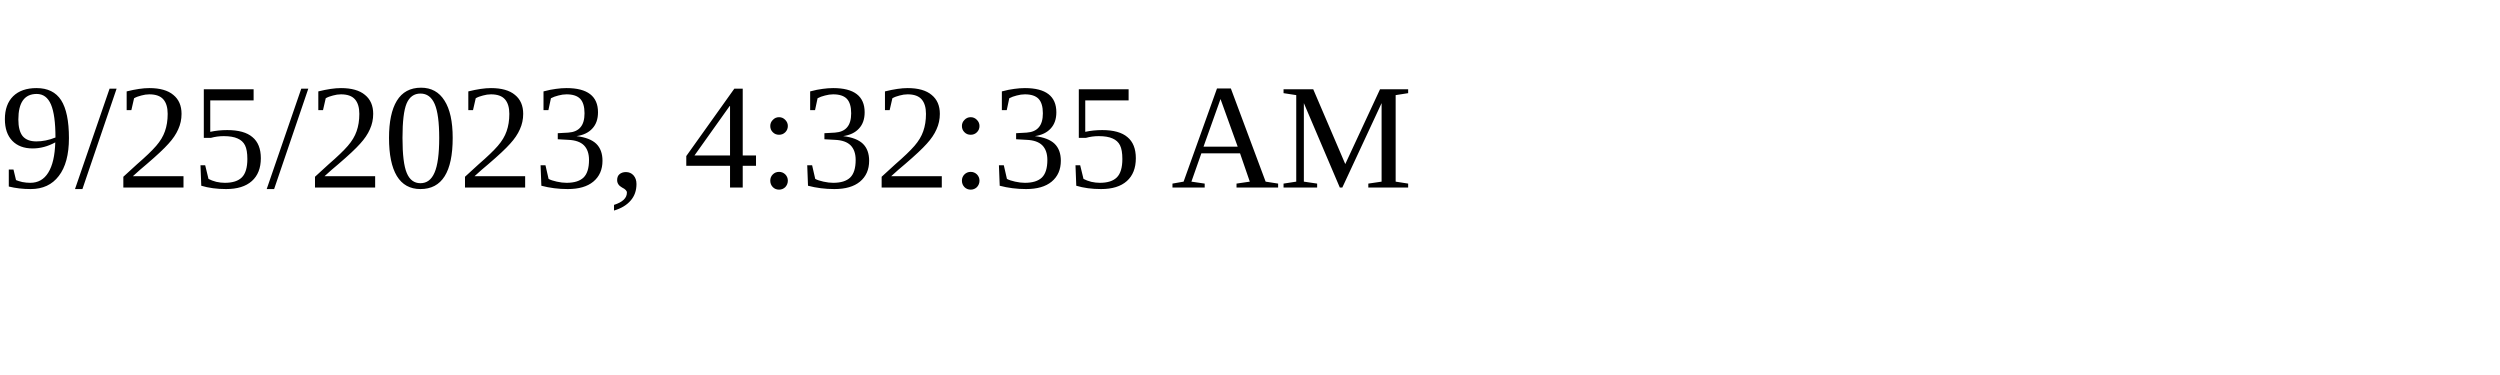
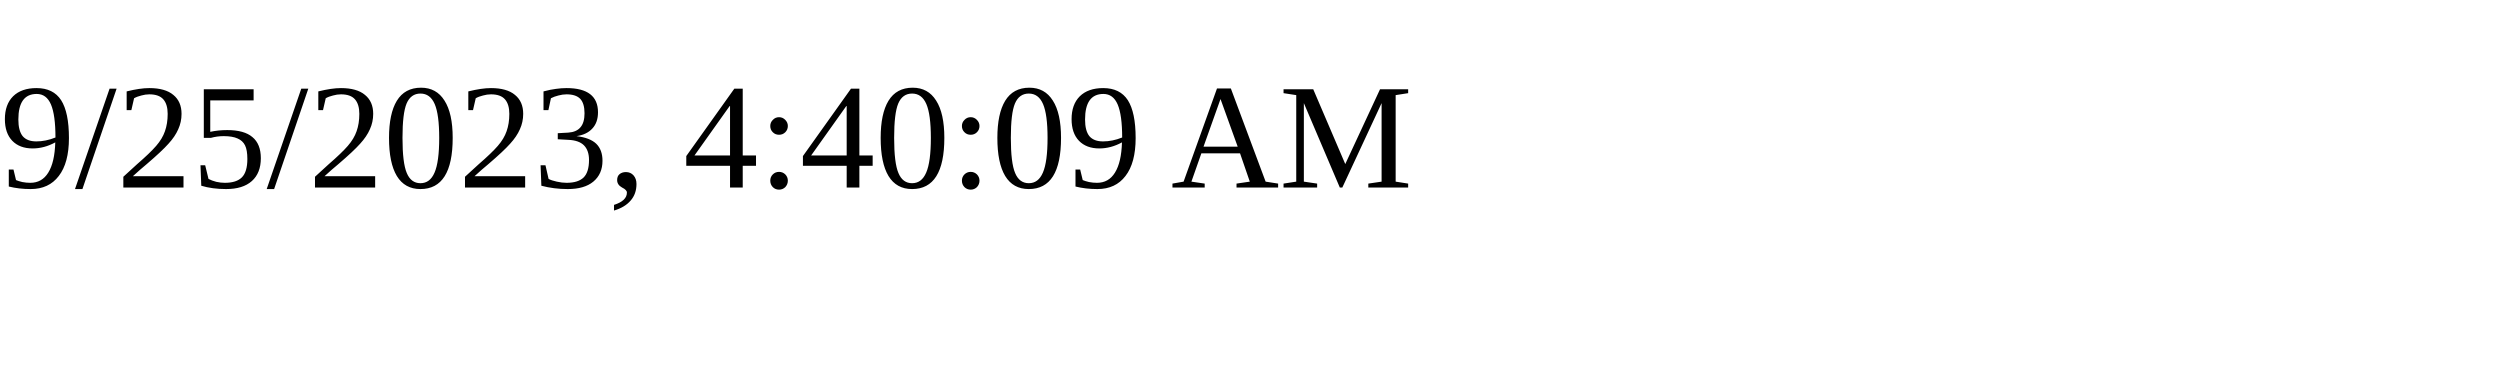
<svg xmlns="http://www.w3.org/2000/svg" height="30" width="200">
-   <text x="0" y="15">9/25/2023, 4:32:35 AM</text>
+   <text x="0" y="15">9/25/2023, 4:40:09 AM</text>
</svg>
